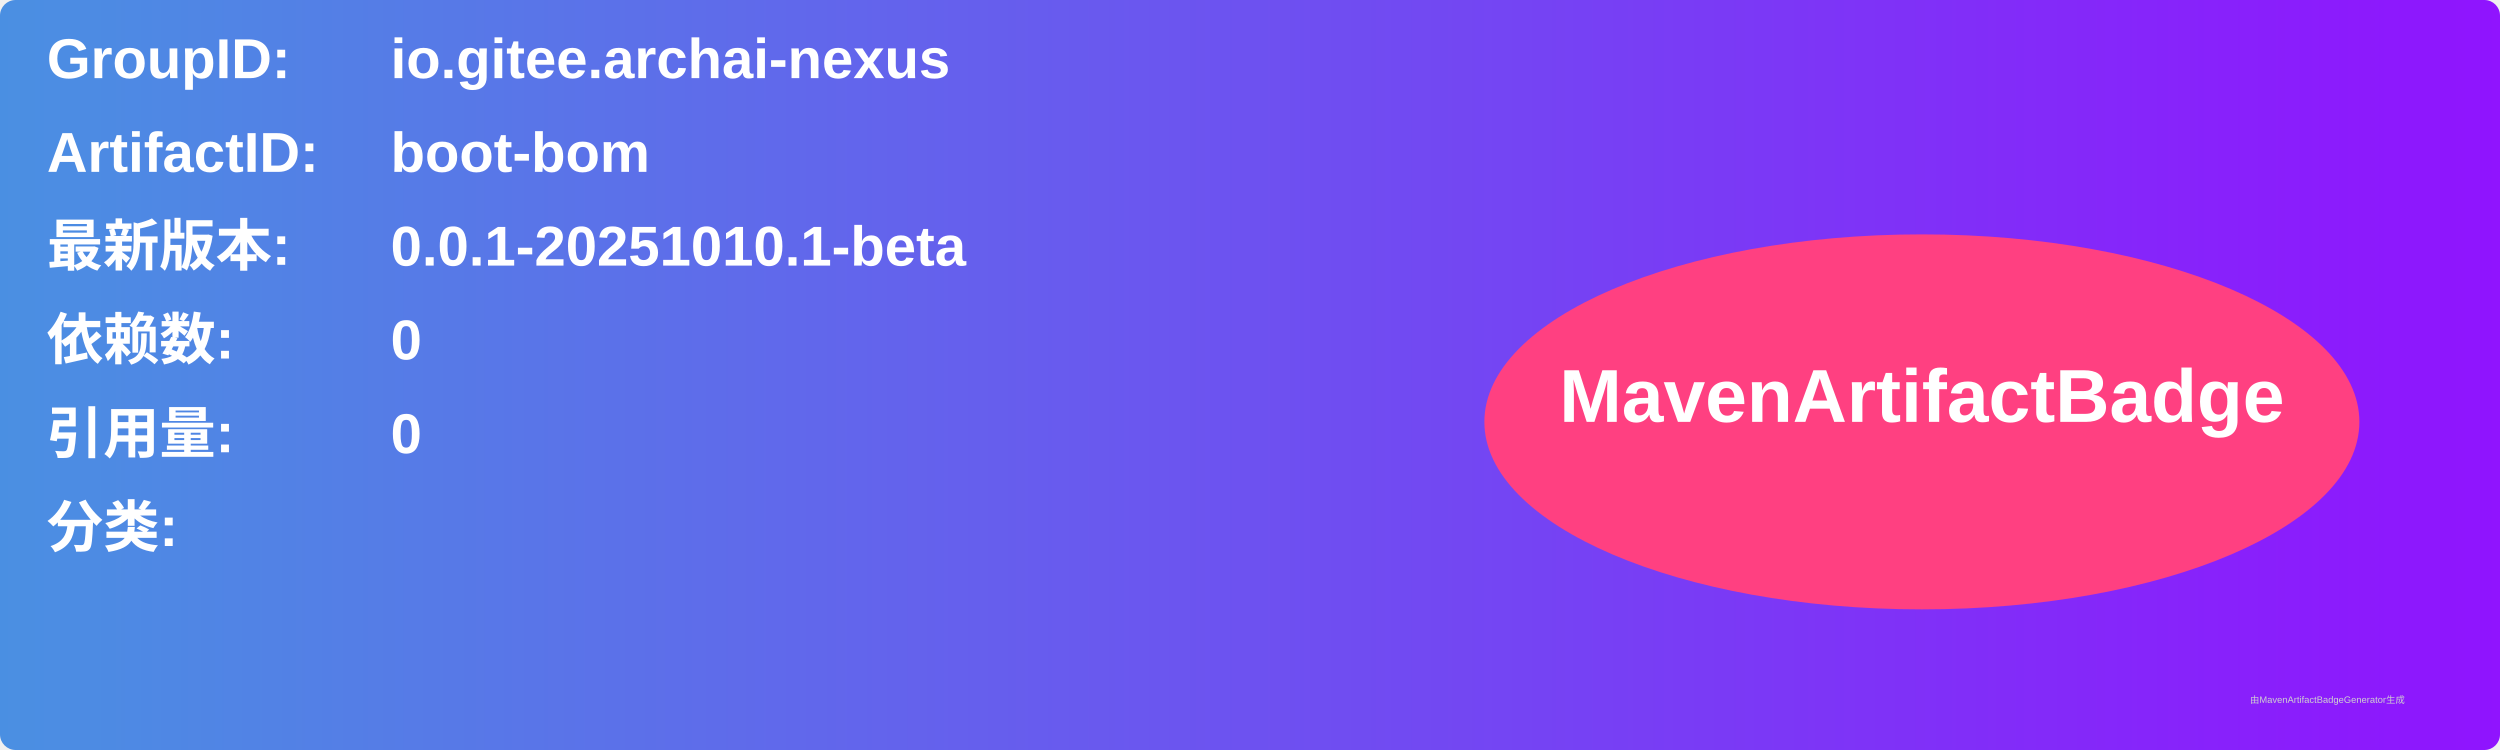
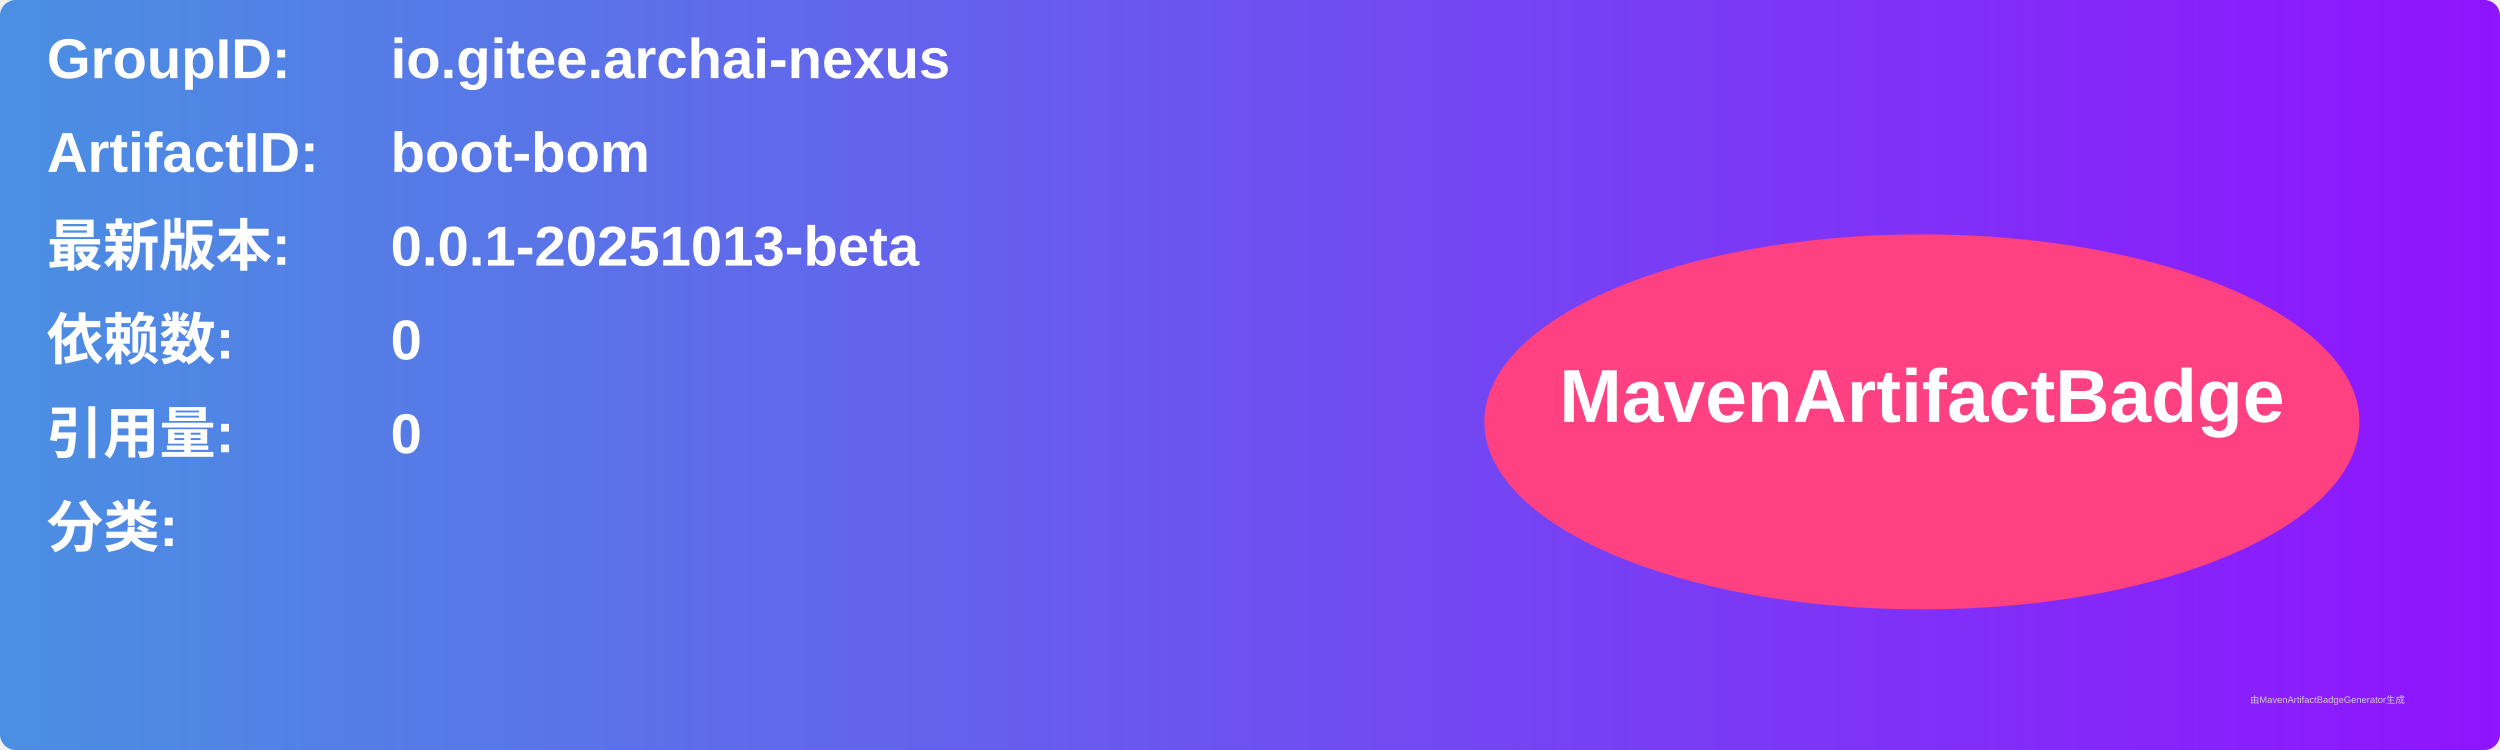
<svg xmlns="http://www.w3.org/2000/svg" width="800" height="240" viewBox="0 0 800 240">
  <linearGradient id="grad" x1="0%" y1="0%" x2="100%" y2="0%">
    <stop offset="0%" stop-color="#4a90e2" />
    <stop offset="100%" stop-color="#9013fe" />
  </linearGradient>
  <rect width="100%" height="100%" rx="5" ry="5" fill="url(#grad)" />
  <g transform="translate(15, 15)">
    <text x="0" y="10" font-family="Arial" font-size="18" fill="white" font-weight="bold" width="260">GroupID:</text>
    <text x="110" y="10" font-family="Arial" font-size="18" fill="white" font-weight="bold" width="460">io.gitee.archai-nexus</text>
    <text x="0" y="40" font-family="Arial" font-size="18" fill="white" font-weight="bold" width="260">ArtifactID:</text>
    <text x="110" y="40" font-family="Arial" font-size="18" fill="white" font-weight="bold" width="460">boot-bom</text>
    <text x="0" y="70" font-family="Arial" font-size="18" fill="white" font-weight="bold">最新版本:</text>
    <text x="110" y="70" font-family="Arial" font-size="18" fill="white" font-weight="bold">
-       <tspan font-weight="bold">0.0.1-20251010.1-beta</tspan>
+       <tspan font-weight="bold">0.0.1-20251013-beta</tspan>
    </text>
    <text x="0" y="100" font-family="Arial" font-size="18" fill="white" font-weight="bold">依赖数: </text>
    <text x="110" y="100" font-family="Arial" font-size="18" fill="white">
      <tspan font-weight="bold">0</tspan>
    </text>
    <text x="0" y="130" font-family="Arial" font-size="18" fill="white" font-weight="bold">引用量: </text>
    <text x="110" y="130" font-family="Arial" font-size="18" fill="white">
      <tspan font-weight="bold">0</tspan>
    </text>
    <text x="0" y="160" font-family="Arial" font-size="18" fill="white" font-weight="bold">分类:</text>
    <text x="10" y="190" font-family="Arial" font-size="10" fill="white">
      <tspan font-weight="bold" />
    </text>
    <ellipse cx="600" cy="120" rx="140" ry="60" fill="#ff4081" />
    <text x="600" y="120" text-anchor="middle" font-family="Arial" font-size="24" fill="white" font-weight="bold">MavenArtifactBadge</text>
  </g>
  <text x="720" y="225" font-family="Arial" font-size="3" fill="#d0d0d0">由MavenArtifactBadgeGenerator生成</text>
</svg>
